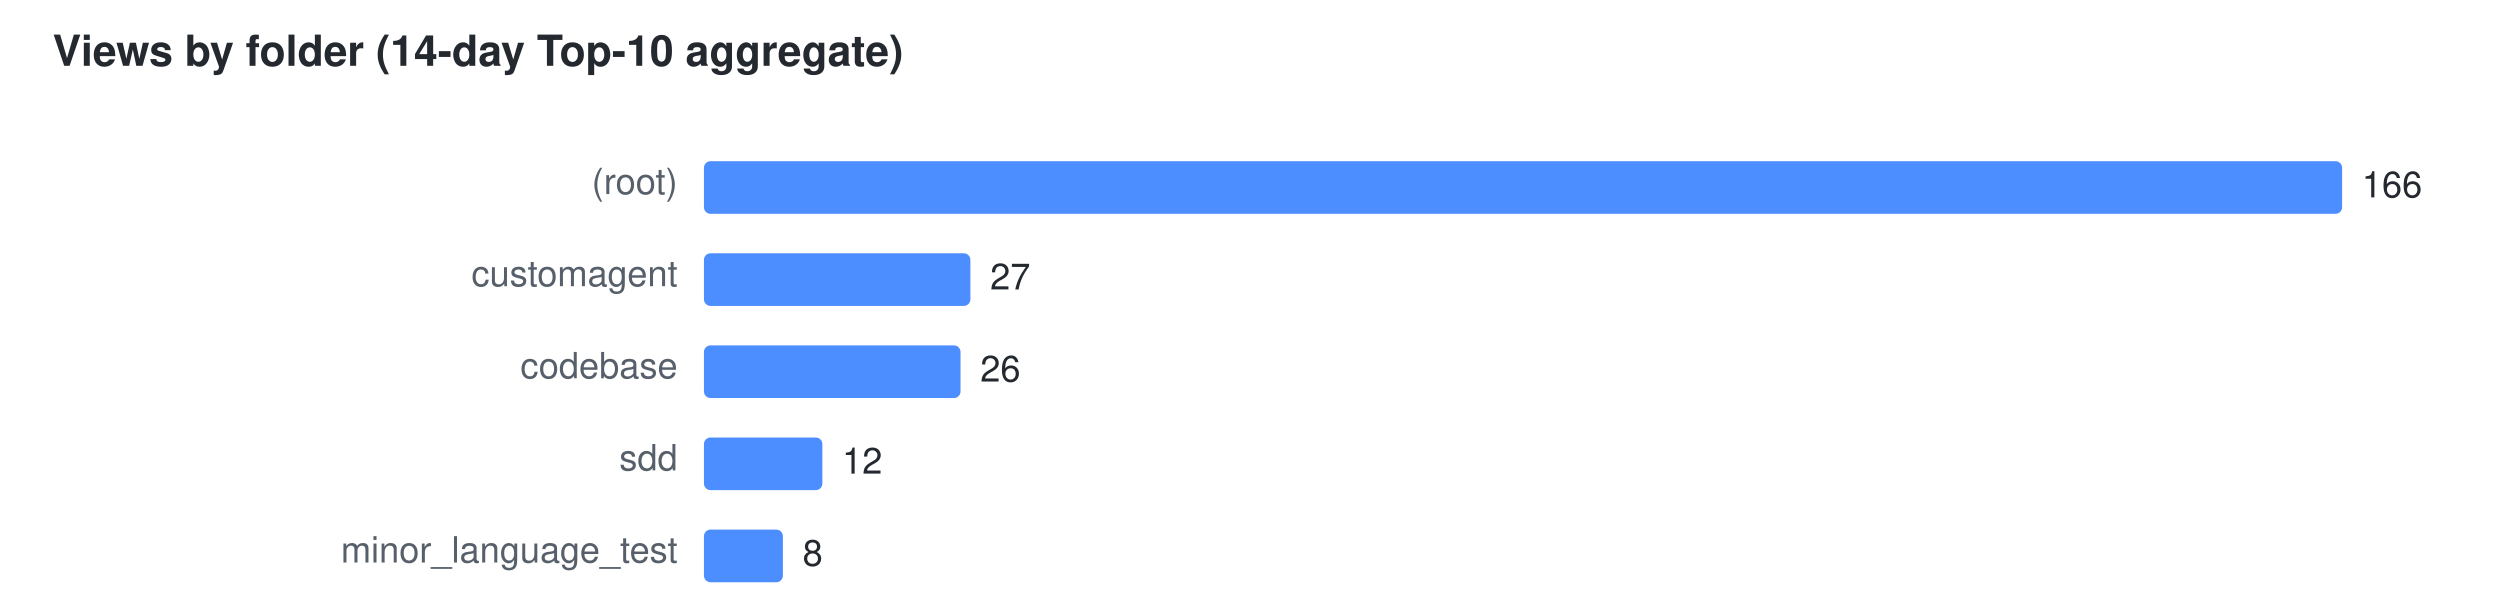
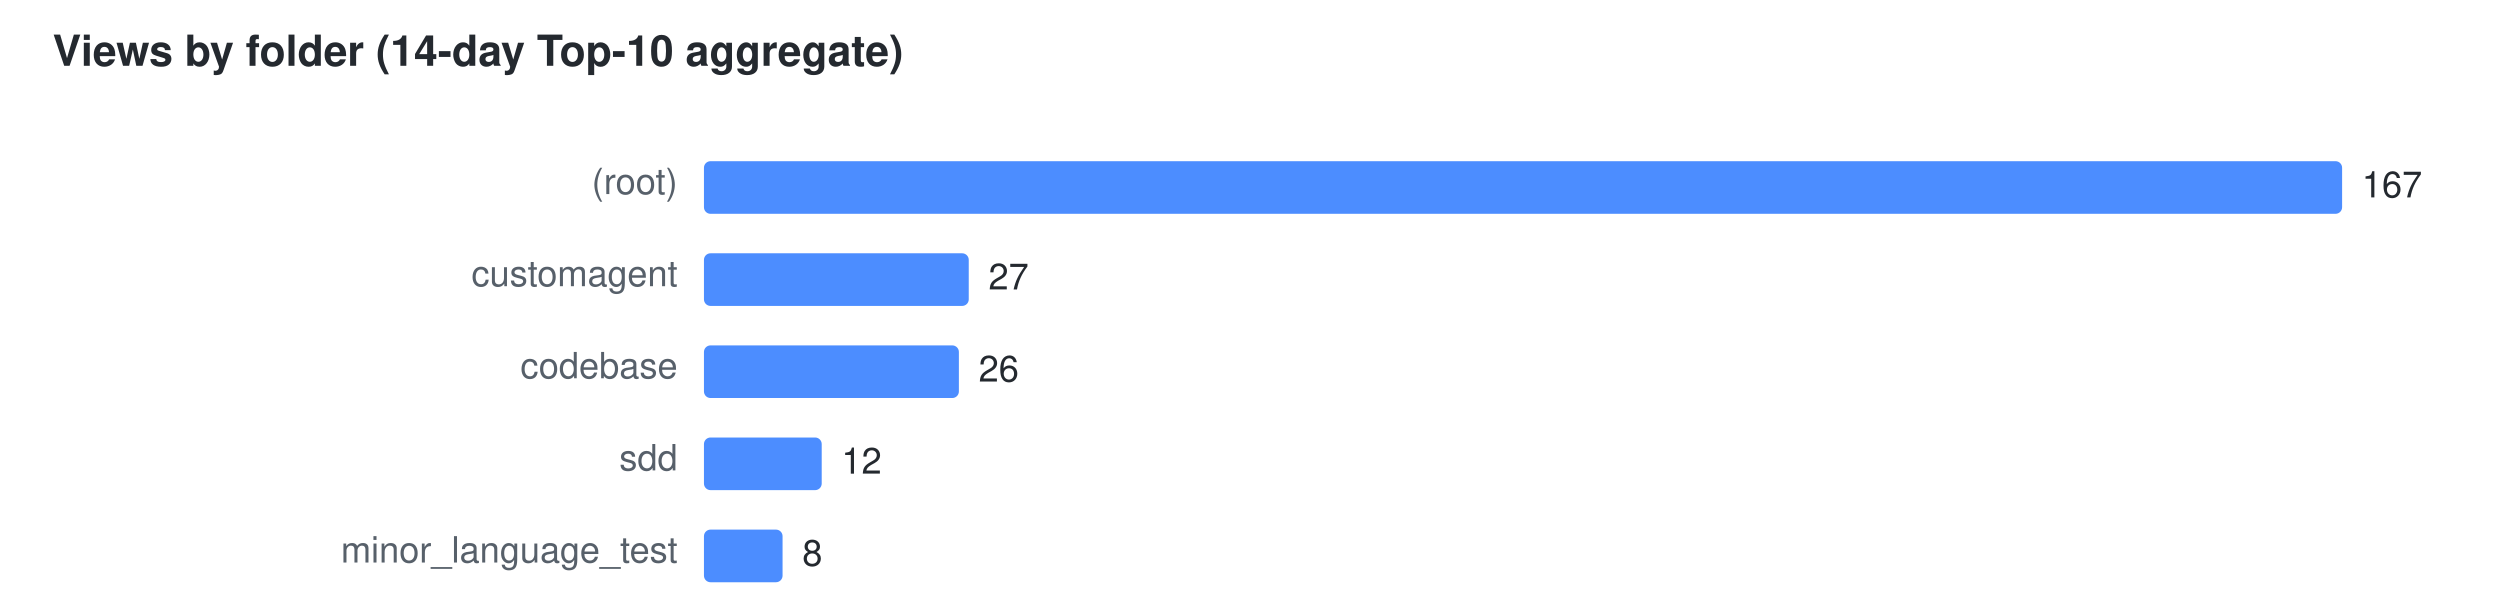
<svg xmlns="http://www.w3.org/2000/svg" width="760" height="184" viewBox="0 0 760 184" font-family="Segoe UI,Helvetica,Arial,sans-serif" font-size="11">
  <text x="16" y="20" fill="#24292f" font-size="13" font-weight="600">Views by folder (14-day Top-10 aggregate)</text>
  <text x="206" y="59" text-anchor="end" fill="#57606a">(root)</text>
  <rect x="214" y="49" width="498.0" height="16" rx="2" fill="#4C8DFF" />
-   <text x="718.0" y="60" fill="#24292f">166</text>
+   <text x="718.0" y="60" fill="#24292f">167</text>
  <text x="206" y="87" text-anchor="end" fill="#57606a">customagent</text>
-   <rect x="214" y="77" width="81.0" height="16" rx="2" fill="#4C8DFF" />
-   <text x="301.0" y="88" fill="#24292f">27</text>
+   <rect x="214" y="77" width="80.5" height="16" rx="2" fill="#4C8DFF" />
+   <text x="300.5" y="88" fill="#24292f">27</text>
  <text x="206" y="115" text-anchor="end" fill="#57606a">codebase</text>
-   <rect x="214" y="105" width="78.0" height="16" rx="2" fill="#4C8DFF" />
-   <text x="298.0" y="116" fill="#24292f">26</text>
+   <rect x="214" y="105" width="77.5" height="16" rx="2" fill="#4C8DFF" />
+   <text x="297.5" y="116" fill="#24292f">26</text>
  <text x="206" y="143" text-anchor="end" fill="#57606a">sdd</text>
-   <rect x="214" y="133" width="36.0" height="16" rx="2" fill="#4C8DFF" />
-   <text x="256.0" y="144" fill="#24292f">12</text>
+   <rect x="214" y="133" width="35.8" height="16" rx="2" fill="#4C8DFF" />
+   <text x="255.8" y="144" fill="#24292f">12</text>
  <text x="206" y="171" text-anchor="end" fill="#57606a">minor_language_test</text>
-   <rect x="214" y="161" width="24.0" height="16" rx="2" fill="#4C8DFF" />
-   <text x="244.0" y="172" fill="#24292f">8</text>
+   <rect x="214" y="161" width="23.9" height="16" rx="2" fill="#4C8DFF" />
+   <text x="243.9" y="172" fill="#24292f">8</text>
</svg>
